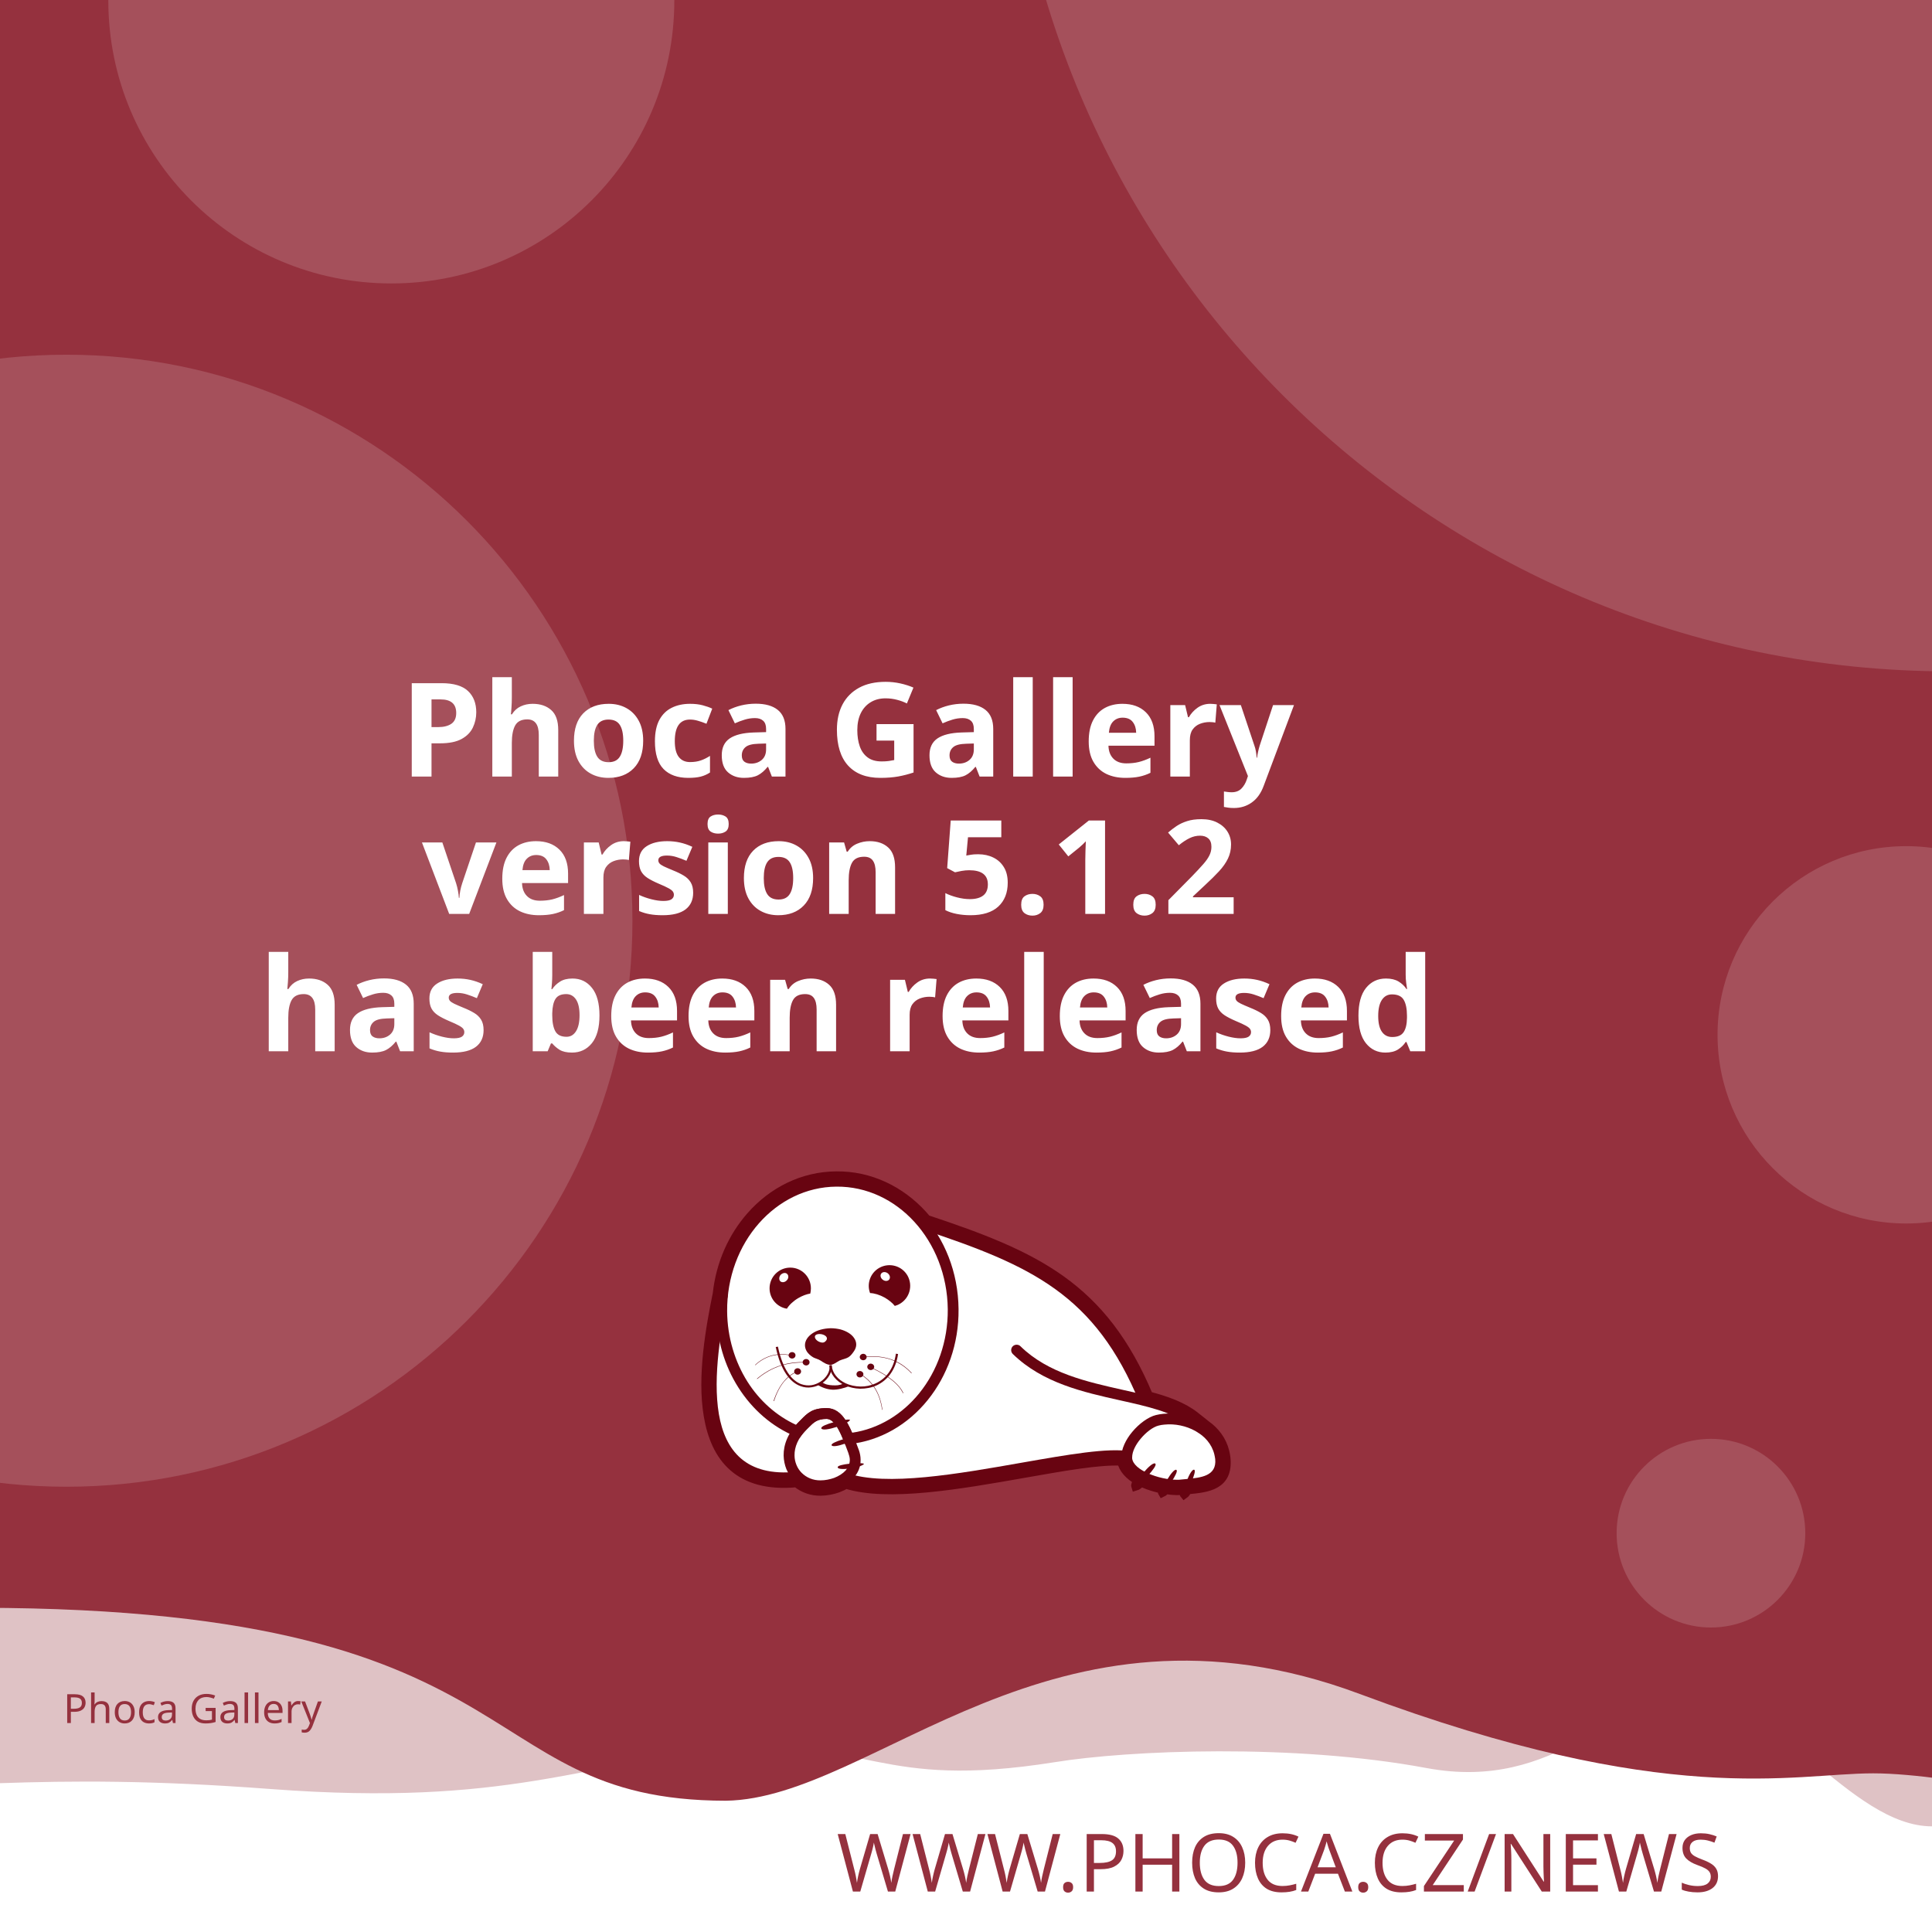
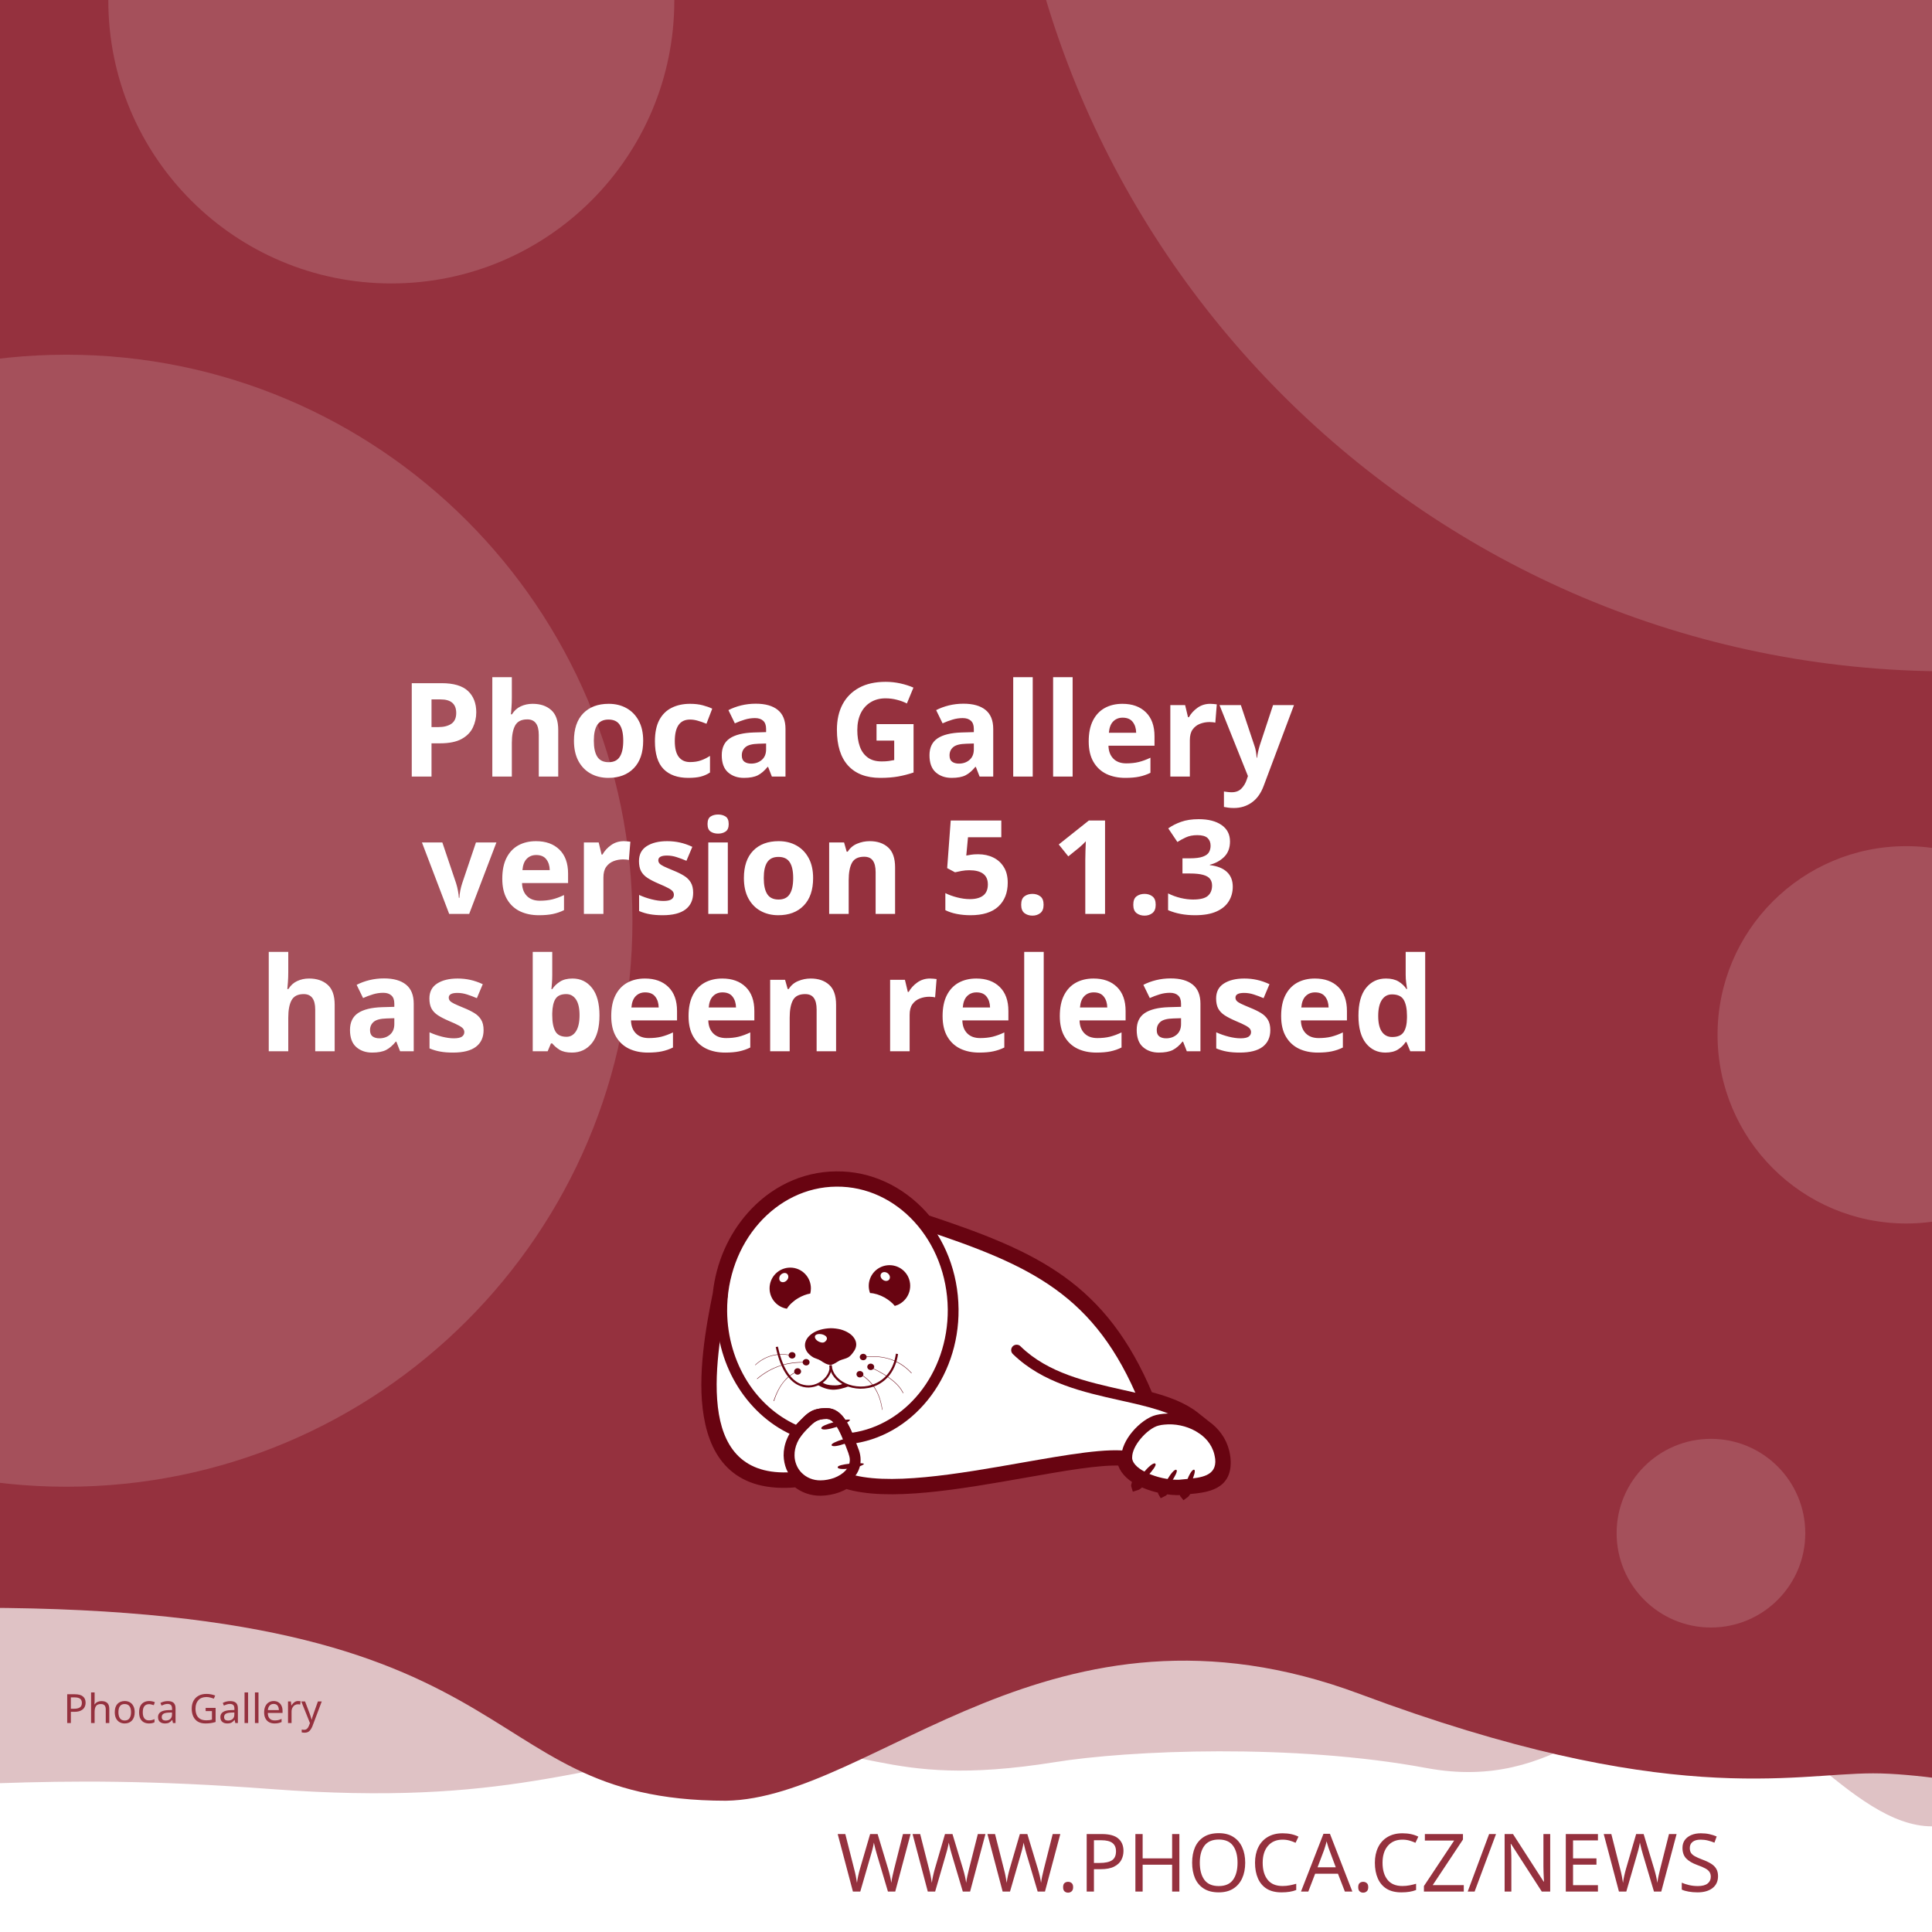
<svg xmlns="http://www.w3.org/2000/svg" width="512" height="512" viewBox="0 0 512 512" version="1.1" id="svg5">
  <defs id="defs2">
    <clipPath id="clip1">
      <path d="M 20,426 H 575 V 841.891 H 20 Z m 0,0" id="path2" />
    </clipPath>
  </defs>
  <g id="layer1">
    <path d="m -288.549,96.962 a 6.384,6.384 0 0 0 -6.384,6.384 v 81.087 a 6.384,6.384 0 0 0 6.384,6.384 h 81.083 a 6.384,6.384 0 0 0 6.384,-6.384 v -81.087 a 6.384,6.384 0 0 0 -6.384,-6.384 z m 16.084,16.188 c 0.591,-0.033 1.134,0.125 1.642,0.482 0.508,0.359 0.842,0.809 1.006,1.355 l 2.415,8.308 46.517,-2.44 c 0.829,-0.043 1.521,0.245 2.074,0.86 0.55,0.606 0.769,1.334 0.636,2.174 l -3.898,24.937 c -0.138,0.736 -0.57,1.497 -1.288,2.273 -0.719,0.787 -1.656,1.211 -2.797,1.272 l -32.861,1.721 3.038,10.253 27.775,-1.455 c 0.726,-0.04 1.351,0.178 1.887,0.648 0.523,0.483 0.803,1.086 0.844,1.812 0.038,0.726 -0.178,1.352 -0.648,1.887 -0.483,0.525 -1.086,0.806 -1.812,0.844 l -2.597,0.137 0.137,2.593 c 0.038,0.729 -0.178,1.356 -0.661,1.879 -0.472,0.535 -1.071,0.819 -1.8,0.856 -0.726,0.038 -1.353,-0.178 -1.879,-0.661 -0.535,-0.472 -0.814,-1.073 -0.852,-1.8 l -0.137,-2.593 -15.573,0.81 0.133,2.597 c 0.038,0.729 -0.176,1.356 -0.648,1.879 -0.483,0.535 -1.086,0.818 -1.812,0.856 -0.726,0.04 -1.352,-0.178 -1.887,-0.661 -0.525,-0.472 -0.806,-1.073 -0.844,-1.8 l -0.137,-2.597 -1.608,0.083 c -0.623,0.033 -1.193,-0.112 -1.721,-0.428 -0.515,-0.317 -0.883,-0.632 -1.11,-0.931 l -0.287,-0.507 -13.05,-49.343 -2.805,0.146 c -0.696,0.038 -1.312,-0.181 -1.858,-0.661 -0.545,-0.472 -0.835,-1.069 -0.873,-1.795 -0.038,-0.729 0.186,-1.353 0.682,-1.879 0.493,-0.535 1.083,-0.818 1.779,-0.856 z" style="fill:#ffffff;stroke-width:1;paint-order:stroke fill markers" id="path400" />
    <rect style="opacity:1;fill:#ffffff;stroke-width:5;stroke-linejoin:round;paint-order:stroke fill markers" id="rect723" width="512" height="512" x="0" y="0" />
    <path id="rect4460" style="opacity:0.3;fill:#95313e;fill-opacity:1;stroke-width:5;stroke-linejoin:round;paint-order:stroke fill markers" d="M -256,4 H 768 v 480 c 0,0 -42.667,-10 -64,-10 -21.333,0 -42.408,10 -64,10 -21.592,0 -42.667,-10 -64,-10 -21.333,0 -42.408,10 -64,10 -21.592,0 -41.887,-34.701 -63.221,-34.701 -21.333,0 -35.645,25.795 -70.761,19.246 -35.116,-6.549 -78.862,-4.741 -98.515,-1.547 -47.289,7.533 -49.247,-6.724 -87.369,-3.311 -38.122,3.413 -56.921,15.193 -120.307,10.429 -63.387,-4.764 -84.091,0.698 -135.827,-0.116 -21.333,0 -42.408,10 -64,10 -21.592,0 -42.667,-10 -64,-10 -21.333,0 -64,10 -64,10 z" />
    <path id="rect4460-5" style="fill:#95313e;fill-opacity:1;stroke-width:5;stroke-linejoin:round;paint-order:stroke fill markers" d="M -316,4.9999998e-7 H 708 V 480 c 0,0 -42.667,-10 -64,-10 -21.333,0 -42.408,10 -64,10 -21.592,0 -62.256,-10.048 -83.59,-10.048 -21.333,0 -54.449,9.448 -136.059,-21.03 -81.61,-30.478 -128.583,27.669 -167.971,28.291 -70.795,-0.042 -47.303,-54.288 -212.561,-50.983 C -185.439,429.534 -38.408,480 -60,480 c -21.592,0 -42.667,-10 -64,-10 -21.333,0 -42.408,10 -64,10 -21.592,0 -42.667,-10 -64,-10 -21.333,0 -64,10 -64,10 z" />
    <text xml:space="preserve" style="font-style:normal;font-weight:normal;font-size:21.333px;line-height:1.25;font-family:sans-serif;fill:#95313e;fill-opacity:1;stroke:none" x="484.042" y="501.277" id="text2910-3-7">
      <tspan id="tspan2908-6-5" x="484.042" y="501.277" style="font-style:normal;font-variant:normal;font-weight:300;font-stretch:normal;font-size:21.333px;font-family:Montserrat;-inkscape-font-specification:'Montserrat Light';text-align:end;text-anchor:end;fill:#95313e;fill-opacity:1">WWW.PHOCA.CZ/NEWS</tspan>
    </text>
    <text xml:space="preserve" style="font-style:normal;font-variant:normal;font-weight:600;font-stretch:normal;font-size:34.667px;line-height:1.05;font-family:Rubik;-inkscape-font-specification:'Rubik Semi-Bold';fill:#ffffff;fill-opacity:1;stroke:none" x="256" y="133" id="text11252">
      <tspan x="256" y="133" id="tspan403" style="text-align:center;text-anchor:middle" />
      <tspan x="256" y="169.4" style="font-size:34.667px;text-align:center;text-anchor:middle" id="tspan442" />
      <tspan x="256" y="205.8" style="font-size:34.667px;text-align:center;text-anchor:middle" id="tspan444">Phoca Gallery</tspan>
-       <tspan x="256" y="242.2" id="tspan1992" style="font-size:34.667px;text-align:center;text-anchor:middle">version 5.1.2
+       <tspan x="256" y="242.2" id="tspan1992" style="font-size:34.667px;text-align:center;text-anchor:middle">version 5.1.3
</tspan>
      <tspan x="256" y="278.6" id="tspan2906" style="font-size:34.667px;text-align:center;text-anchor:middle">has been released</tspan>
      <tspan x="256" y="315" id="tspan1994" style="font-size:34.667px" />
    </text>
    <circle style="opacity:0.15;fill:#ffffff;fill-opacity:1;stroke-width:5;stroke-linejoin:round;paint-order:stroke fill markers" id="path8376" cx="516.67" cy="-72.081" r="250" />
    <circle style="opacity:0.15;fill:#ffffff;fill-opacity:1;stroke-width:5;stroke-linejoin:round;paint-order:stroke fill markers" id="path8376-9" cx="17.604" cy="244" r="150" />
    <circle style="opacity:0.15;fill:#ffffff;fill-opacity:1;stroke-width:5;stroke-linejoin:round;paint-order:stroke fill markers" id="path8376-6" cx="103.704" cy="0.117" r="75" />
    <circle style="opacity:0.15;fill:#ffffff;fill-opacity:1;stroke-width:5;stroke-linejoin:round;paint-order:stroke fill markers" id="path8376-6-2" cx="505.168" cy="274.238" r="50" />
    <circle style="opacity:0.15;fill:#ffffff;fill-opacity:1;stroke-width:5;stroke-linejoin:round;paint-order:stroke fill markers" id="path8376-6-2-1" cx="453.421" cy="406.309" r="25" />
    <text xml:space="preserve" style="font-style:normal;font-weight:normal;font-size:10.667px;line-height:1.25;font-family:sans-serif;fill:#95313e;fill-opacity:1;stroke:none" x="57.956" y="456.624" id="text396">
      <tspan id="tspan394" x="57.956" y="456.624" style="font-style:normal;font-variant:normal;font-weight:normal;font-stretch:normal;font-size:10.667px;font-family:Rubik;-inkscape-font-specification:Rubik;text-align:center;text-anchor:middle;fill:#95313e;fill-opacity:1">Phoca Gallery</tspan>
    </text>
    <g id="g760" transform="matrix(0.5260845,0,0,0.5260845,99.42418,10.37304)">
      <path style="fill:#ffffff;fill-opacity:1;fill-rule:evenodd;stroke:none" d="m 389.621,683.473 c 9.113,2.391 17.273,5.336 23.457,10.227 l 5.375,4.273 -0.004,0.008 c 4.633,3.242 8.191,7.863 9.594,13.672 0.242,0.977 0.426,2.016 0.547,3.055 1.465,14.07 -9.473,15.141 -19.348,16.055 -0.648,1.137 -1.25,1.992 -1.66,2.266 -0.246,-0.289 -0.254,-1.047 -0.09,-2.051 -0.246,0.031 -0.52,0.062 -0.824,0.098 -0.855,0.059 -1.77,0.121 -2.809,0.121 -1.75,-0.023 -3.684,-0.199 -5.691,-0.523 -0.645,0.738 -1.207,1.266 -1.578,1.438 -0.172,-0.285 -0.098,-0.895 0.145,-1.691 -3.309,-0.637 -6.738,-1.656 -9.793,-3.012 -0.332,-0.148 -0.66,-0.301 -0.984,-0.461 -1.219,1.098 -2.277,1.891 -2.863,2.051 -0.176,-0.504 0.289,-1.621 1.109,-2.973 -4.211,-2.402 -7.395,-5.645 -8.18,-9.641 -10.754,-0.684 -29.09,2.582 -49.293,6.141 -31.996,5.633 -68.574,12.086 -89.609,5.406 -1.258,0.789 -2.625,1.453 -4.07,1.984 -2.688,0.977 -5.617,1.523 -8.609,1.586 -4.73,0.055 -8.941,-1.551 -12.176,-4.27 -29.23,2.742 -40.98,-12.871 -44.496,-33.715 -3.402,-19.863 1.055,-44.504 4.527,-61.535 1.641,-15.129 7.793,-28.699 16.91,-39.043 10.93,-12.461 26.137,-20.215 43.051,-20.336 h 0.062 c 16.914,-0.184 32.242,7.328 43.418,19.543 0.715,0.781 1.414,1.582 2.094,2.406 27.59,9.176 49.688,17.566 67.891,30.629 18.176,13.078 32.348,30.754 43.898,58.293 z m 0,0" id="path177" />
      <g clip-path="url(#clip1)" clip-rule="nonzero" id="g181">
        <path style="fill:none;stroke:#680411;stroke-width:2.835;stroke-linecap:butt;stroke-linejoin:miter;stroke-miterlimit:22.926;stroke-opacity:1" d="m 245.703,99.901 c 5.747,-1.508 10.893,-3.365 14.792,-6.449 l 3.39,-2.695 -0.002,-0.005 c 2.922,-2.045 5.166,-4.959 6.05,-8.622 0.153,-0.616 0.269,-1.271 0.345,-1.926 0.924,-8.873 -5.974,-9.548 -12.201,-10.124 -0.409,-0.717 -0.788,-1.256 -1.047,-1.429 -0.155,0.182 -0.16,0.66 -0.057,1.293 -0.155,-0.02 -0.328,-0.039 -0.52,-0.062 -0.539,-0.037 -1.116,-0.076 -1.771,-0.076 -1.104,0.015 -2.323,0.126 -3.589,0.33 -0.406,-0.466 -0.761,-0.798 -0.995,-0.907 -0.108,0.18 -0.062,0.564 0.091,1.067 -2.086,0.402 -4.249,1.044 -6.176,1.899 -0.209,0.094 -0.416,0.19 -0.621,0.291 -0.769,-0.692 -1.436,-1.192 -1.806,-1.293 -0.111,0.318 0.182,1.022 0.7,1.875 -2.655,1.515 -4.663,3.56 -5.158,6.08 -6.782,0.431 -18.345,-1.628 -31.085,-3.872 -20.177,-3.552 -43.244,-7.622 -56.51,-3.409 -0.793,-0.498 -1.655,-0.916 -2.567,-1.251 -1.695,-0.616 -3.542,-0.961 -5.429,-1 -2.983,-0.034 -5.639,0.978 -7.678,2.692 -18.433,-1.729 -25.843,8.117 -28.06,21.261 -2.146,12.526 0.665,28.065 2.855,38.805 1.035,9.541 4.914,18.098 10.664,24.621 6.892,7.858 16.482,12.748 27.149,12.824 h 0.039 c 10.666,0.116 20.333,-4.621 27.38,-12.324 0.451,-0.493 0.892,-0.998 1.32,-1.517 17.399,-5.786 31.334,-11.078 42.813,-19.315 11.462,-8.247 20.399,-19.394 27.683,-36.761 z m 0,0" transform="matrix(1.58574,0,0,-1.58574,0,841.8898)" id="path179" />
      </g>
      <path style="fill:#680411;fill-opacity:1;fill-rule:evenodd;stroke:none" d="m 393.047,717.762 c 1.16,1.098 -7.754,10.625 -9.953,11.234 -0.672,-1.895 7.816,-12.52 9.832,-11.48 0.121,0.062 0.246,0.367 0.121,0.246" id="path183" />
      <path style="fill:#680411;fill-opacity:1;fill-rule:evenodd;stroke:none" d="m 403.676,720.875 c 1.219,0.855 -5.254,10.379 -7.086,11.234 -0.914,-1.523 5.07,-12.09 6.961,-11.418 0.125,0.062 0.305,0.305 0.125,0.184" id="path185" />
      <path style="fill:#680411;fill-opacity:1;fill-rule:evenodd;stroke:none" d="m 412.652,720.754 c 1.344,0.609 -3.422,11.172 -5.07,12.273 -1.16,-1.344 2.934,-12.766 4.945,-12.398 0.062,0 0.309,0.246 0.125,0.125" id="path187" />
      <path style="fill:#680411;fill-opacity:1;fill-rule:evenodd;stroke:none" d="m 224.809,699.621 c -0.43,-1.586 12.211,-4.824 14.41,-4.152 -0.426,1.957 -13.375,6.414 -14.473,4.398 -0.062,-0.121 0,-0.488 0.062,-0.246 z m 0,0" id="path189" />
      <path style="fill:#680411;fill-opacity:1;fill-rule:evenodd;stroke:none" d="m 229.938,708.172 c -0.367,-1.402 10.746,-4.641 12.703,-4.09 -0.367,1.77 -11.664,6.043 -12.703,4.273 -0.062,-0.062 -0.062,-0.367 0,-0.184" id="path191" />
      <path style="fill:#680411;fill-opacity:1;fill-rule:evenodd;stroke:none" d="m 233.051,719.285 c -0.121,-1.402 11.359,-2.504 13.191,-1.648 -0.609,1.711 -12.52,3.789 -13.25,1.895 0,-0.121 0.059,-0.43 0.059,-0.246 z m 0,0" id="path193" />
      <path style="fill:#680411;fill-opacity:1;fill-rule:evenodd;stroke:none" d="m 268.164,622.859 c 2.809,5.008 1.102,11.359 -3.906,14.23 -0.793,0.488 -1.648,0.793 -2.504,1.039 -1.16,-1.469 -2.934,-2.934 -5.008,-4.152 -2.625,-1.469 -5.312,-2.262 -7.449,-2.32 -1.773,-4.703 0.121,-10.141 4.641,-12.703 5.008,-2.809 11.359,-1.102 14.227,3.906 z m -12.457,2.078 c -1.098,-0.793 -1.465,-2.199 -0.793,-3.113 0.672,-0.918 2.137,-0.98 3.234,-0.184 1.164,0.855 1.469,2.258 0.797,3.176 -0.672,0.914 -2.137,0.977 -3.238,0.121" id="path195" />
      <path style="fill:#680411;fill-opacity:1;fill-rule:evenodd;stroke:none" d="m 209.113,618.832 c 5.738,0 10.383,4.699 10.383,10.441 0,0.914 -0.125,1.77 -0.309,2.625 -1.891,0.305 -4.027,1.098 -6.105,2.32 -2.566,1.527 -4.578,3.48 -5.68,5.312 -4.945,-0.793 -8.73,-5.066 -8.73,-10.258 0,-5.742 4.641,-10.441 10.441,-10.441 z m -4.824,3.602 c 0.977,-0.977 2.441,-1.223 3.234,-0.43 0.855,0.797 0.797,2.262 -0.18,3.238 -0.918,1.039 -2.383,1.223 -3.238,0.488 -0.793,-0.793 -0.734,-2.258 0.184,-3.297" id="path197" />
      <path style="fill:#680411;fill-opacity:1;fill-rule:evenodd;stroke:none" d="m 229.449,649.363 c 1.77,0 3.48,0.246 5.008,0.613 1.527,0.426 2.93,1.035 4.09,1.77 1.16,0.73 2.137,1.648 2.75,2.625 0.672,0.977 1.035,2.078 1.035,3.238 0,1.098 -0.426,2.32 -1.16,3.359 -0.73,1.035 -1.523,2.195 -2.746,2.992 -1.281,0.793 -3.055,1.035 -4.52,1.707 -1.406,0.734 -3.055,2.137 -4.641,2.137 -1.77,0 -3.664,-1.34 -4.887,-2.137 -1.281,-0.855 -2.871,-1.035 -4.031,-1.832 -1.16,-0.73 -2.137,-1.648 -2.809,-2.625 -0.672,-1.039 -1.035,-2.137 -1.035,-3.297 0,-1.16 0.363,-2.262 1.035,-3.297 0.613,-0.977 1.59,-1.895 2.75,-2.688 1.16,-0.793 2.562,-1.406 4.09,-1.832 1.59,-0.43 3.238,-0.672 5.07,-0.734 z m -3.969,3.176 c 1.707,0.551 2.625,1.711 1.77,2.934 -0.914,1.219 -1.832,1.402 -3.418,0.793 -1.59,-0.613 -2.629,-2.016 -2.262,-2.992 0.305,-0.918 2.199,-1.285 3.91,-0.734 z m 0,0" id="path199" />
      <path style="fill:#680411;fill-opacity:1;fill-rule:nonzero;stroke:none" d="m 202.883,658.645 c 2.445,11.664 7.023,17.102 11.664,18.871 1.773,0.609 3.543,0.793 5.191,0.551 1.648,-0.246 3.238,-0.918 4.582,-1.773 3.051,-2.012 5.008,-5.25 4.516,-8.18 l 1.102,-0.125 c 0.488,3.301 -1.648,6.965 -5.008,9.223 -1.465,0.914 -3.238,1.648 -5.07,1.895 -1.832,0.305 -3.785,0.121 -5.68,-0.613 -5.004,-1.832 -9.832,-7.512 -12.395,-19.664 l 1.098,-0.18 z m 0,0" id="path201" />
      <path style="fill:#680411;fill-opacity:1;fill-rule:nonzero;stroke:none" d="m 229.938,667.988 c 0.367,4.094 3.176,7.27 7.023,9.102 2.195,1.035 4.824,1.586 7.449,1.648 2.625,0.059 5.312,-0.488 7.816,-1.648 4.887,-2.262 8.977,-6.961 10.078,-14.902 l 1.098,0.184 c -1.223,8.305 -5.559,13.312 -10.75,15.754 -2.625,1.223 -5.496,1.711 -8.305,1.711 -2.746,-0.059 -5.496,-0.672 -7.875,-1.77 -4.152,-1.953 -7.27,-5.438 -7.637,-9.953 z m 0,0" id="path203" />
      <path style="fill:#680411;fill-opacity:1;fill-rule:nonzero;stroke:none" d="m 224.93,676.477 c 1.895,1.285 3.359,1.527 5.496,1.648 2.137,0.062 3.113,0.125 5.617,-0.914 l 2.992,1.223 c -2.809,1.16 -6.227,2.016 -8.73,1.891 -2.566,-0.121 -5.375,-1.098 -7.574,-2.562 z m 0,0" id="path205" />
      <path style="fill:#680411;fill-opacity:1;fill-rule:evenodd;stroke:none" d="m 210.027,661.395 c 0.98,0 1.711,0.734 1.711,1.586 0,0.918 -0.73,1.652 -1.711,1.652 -0.977,0 -1.77,-0.734 -1.77,-1.652 0,-0.852 0.793,-1.586 1.77,-1.586" id="path207" />
      <path style="fill:#680411;fill-opacity:1;fill-rule:evenodd;stroke:none" d="m 217.113,664.875 c 0.977,0 1.711,0.734 1.711,1.648 0,0.855 -0.734,1.59 -1.711,1.59 -0.977,0 -1.77,-0.734 -1.77,-1.59 0,-0.914 0.793,-1.648 1.77,-1.648" id="path209" />
      <path style="fill:#680411;fill-opacity:1;fill-rule:evenodd;stroke:none" d="m 212.777,669.516 c 0.977,0 1.77,0.734 1.77,1.648 0,0.855 -0.793,1.59 -1.77,1.59 -0.918,0 -1.711,-0.734 -1.711,-1.59 0,-0.914 0.793,-1.648 1.711,-1.648" id="path211" />
      <path style="fill:#680411;fill-opacity:1;fill-rule:evenodd;stroke:none" d="m 244.164,670.922 c 0.98,0 1.773,0.73 1.773,1.586 0,0.918 -0.793,1.648 -1.773,1.648 -0.977,0 -1.707,-0.73 -1.707,-1.648 0,-0.855 0.73,-1.586 1.707,-1.586" id="path213" />
      <path style="fill:#680411;fill-opacity:1;fill-rule:evenodd;stroke:none" d="m 249.602,667.195 c 0.977,0 1.77,0.734 1.77,1.648 0,0.855 -0.793,1.59 -1.77,1.59 -0.918,0 -1.711,-0.734 -1.711,-1.59 0,-0.914 0.793,-1.648 1.711,-1.648" id="path215" />
      <path style="fill:#680411;fill-opacity:1;fill-rule:evenodd;stroke:none" d="m 245.875,662.25 c 0.918,0 1.711,0.73 1.711,1.648 0,0.855 -0.793,1.586 -1.711,1.586 -0.977,0 -1.77,-0.73 -1.77,-1.586 0,-0.918 0.793,-1.648 1.77,-1.648" id="path217" />
      <path style="fill:#680411;fill-opacity:1;fill-rule:nonzero;stroke:none" d="m 245.816,663.777 c 5.496,-0.672 10.195,-0.125 14.227,1.281 4.031,1.406 7.391,3.785 10.258,6.902 l -0.18,0.121 c -2.812,-3.055 -6.168,-5.375 -10.141,-6.84 -4.027,-1.406 -8.668,-1.895 -14.105,-1.281 z m 0,0" id="path219" />
      <path style="fill:#680411;fill-opacity:1;fill-rule:nonzero;stroke:none" d="m 244.473,672.387 c 3.176,1.953 5.68,4.398 7.508,7.391 1.836,3.051 2.996,6.594 3.543,10.684 h -0.184 c -0.547,-4.027 -1.707,-7.57 -3.539,-10.562 -1.832,-2.934 -4.336,-5.434 -7.453,-7.328 z m 0,0" id="path221" />
      <path style="fill:#680411;fill-opacity:1;fill-rule:nonzero;stroke:none" d="m 249.723,669.027 c 4.641,2.137 8.184,4.273 10.809,6.414 2.688,2.137 4.457,4.336 5.559,6.531 l -0.184,0.125 c -1.102,-2.199 -2.871,-4.398 -5.496,-6.473 -2.625,-2.141 -6.168,-4.277 -10.75,-6.414 z m 0,0" id="path223" />
      <path style="fill:#680411;fill-opacity:1;fill-rule:nonzero;stroke:none" d="m 191.344,667.867 c 2.625,-2.441 5.555,-4.031 8.609,-4.824 3.176,-0.855 6.535,-0.793 10.074,0 v 0.184 c -3.539,-0.793 -6.898,-0.793 -10.012,0 -3.055,0.793 -5.926,2.383 -8.551,4.762 z m 0,0" id="path225" />
      <path style="fill:#680411;fill-opacity:1;fill-rule:nonzero;stroke:none" d="m 192.32,674.77 c 3.723,-3.117 7.57,-5.254 11.664,-6.598 4.031,-1.344 8.305,-1.891 12.824,-1.707 v 0.18 c -4.52,-0.121 -8.734,0.43 -12.766,1.711 -4.027,1.344 -7.875,3.48 -11.602,6.598 z m 0,0" id="path227" />
      <path style="fill:#680411;fill-opacity:1;fill-rule:nonzero;stroke:none" d="m 200.688,686.004 c 1.402,-4.273 3.172,-7.512 5.188,-9.891 1.957,-2.445 4.215,-3.973 6.535,-4.949 l 0.121,0.184 c -2.32,0.977 -4.516,2.504 -6.531,4.887 -1.957,2.383 -3.727,5.555 -5.07,9.832 l -0.246,-0.062 z m 0,0" id="path229" />
      <path style="fill:#680411;fill-opacity:1;fill-rule:nonzero;stroke:none" d="m 379.43,716.781 c -9.953,-1.832 -30.168,1.773 -52.699,5.742 -32.613,5.738 -69.984,12.336 -90.809,5.008 l 1.832,-5.191 c 19.48,6.84 56.059,0.367 88,-5.25 23.02,-4.031 43.723,-7.695 54.652,-5.68 z m 0,0" id="path231" />
      <path style="fill:#680411;fill-opacity:1;fill-rule:nonzero;stroke:none" d="m 232.258,572.602 h 0.062 c 16.914,-0.184 32.242,7.328 43.418,19.543 11.051,12.09 17.953,28.945 18.137,47.57 v 0.062 c 0.184,17.527 -5.742,33.648 -15.512,45.738 -9.895,12.273 -23.816,20.582 -39.57,22.23 l -2.016,0.18 -0.793,-1.891 c -1.344,-3.359 -2.75,-6.352 -4.336,-8.367 -1.285,-1.648 -2.688,-2.625 -4.277,-2.625 -4.762,0 -6.531,1.832 -8.977,4.273 l -1.039,1.039 c -0.426,0.426 -0.852,0.855 -1.219,1.281 v 0.062 c -0.43,0.426 -0.793,0.914 -1.102,1.281 l -1.281,1.711 -1.953,-0.793 C 200.016,699.074 190,690.34 182.914,679.164 176.016,668.293 171.984,655.105 171.863,640.875 c -0.184,-18.688 6.473,-35.602 17.34,-47.938 10.934,-12.457 26.141,-20.215 43.055,-20.336 z m 0.121,5.438 h -0.059 c -15.27,0.121 -29.07,7.203 -39.023,18.5 -10.016,11.359 -16.121,27.055 -16,44.277 0.121,13.188 3.91,25.402 10.199,35.418 6.105,9.648 14.656,17.281 24.547,21.801 0.488,-0.551 0.98,-1.098 1.469,-1.59 l 0.977,-0.977 c 3.359,-3.418 5.801,-5.859 12.883,-5.859 3.543,0 6.293,1.77 8.551,4.641 1.648,2.074 3.055,4.762 4.336,7.754 13.375,-1.953 25.219,-9.281 33.832,-19.906 9.039,-11.176 14.473,-26.016 14.352,-42.262 v -0.059 c -0.184,-17.223 -6.598,-32.793 -16.797,-43.969 -10.137,-11.113 -23.996,-17.895 -39.266,-17.77 z m 0,0" id="path233" />
      <path style="fill:#680411;fill-opacity:1;fill-rule:nonzero;stroke:none" d="m 325.141,658.523 c 13.801,13.496 33.465,17.832 51.359,21.863 14.289,3.176 27.539,6.168 36.578,13.312 l 5.375,4.273 -3.422,4.277 -5.371,-4.277 c -8.062,-6.41 -20.703,-9.219 -34.383,-12.273 -18.625,-4.152 -39.023,-8.734 -53.984,-23.266 -0.547,-0.488 -0.914,-1.223 -0.914,-2.016 0,-1.527 1.219,-2.75 2.746,-2.75 0.797,0 1.527,0.309 2.016,0.855 z m 0,0" id="path235" />
      <path style="fill:#680411;fill-opacity:1;fill-rule:nonzero;stroke:none" d="m 428.59,714.707 c 1.465,14.105 -9.527,15.145 -19.418,16.059 -0.672,0.062 -1.344,0.184 -2.504,0.309 -0.855,0.059 -1.773,0.121 -2.812,0.121 -5.004,-0.062 -11.539,-1.406 -16.914,-3.785 -5.863,-2.629 -10.504,-6.656 -11.055,-11.91 -0.059,-0.305 -0.059,-0.73 -0.059,-1.098 0.059,-4.336 2.32,-8.977 5.496,-12.766 3.48,-4.211 8.184,-7.633 12.031,-8.547 1.219,-0.309 2.441,-0.488 3.664,-0.613 6.289,-0.672 13.188,0.672 18.867,3.91 5.863,3.234 10.504,8.426 12.152,15.266 0.246,0.977 0.43,2.016 0.551,3.055 z m -19.906,10.625 c 7.266,-0.672 15.324,-1.465 14.473,-10.074 -0.125,-0.797 -0.246,-1.59 -0.43,-2.324 -1.281,-5.25 -4.883,-9.219 -9.527,-11.785 -4.699,-2.625 -10.379,-3.785 -15.633,-3.234 -0.977,0.059 -1.953,0.242 -2.93,0.488 -2.75,0.672 -6.289,3.297 -9.102,6.715 -2.441,2.934 -4.211,6.352 -4.211,9.285 0,0.121 0,0.305 0,0.547 0.367,2.992 3.664,5.559 7.875,7.453 4.703,2.137 10.324,3.297 14.656,3.297 0.797,0 1.527,0 2.262,-0.121 l 2.562,-0.246 z m 0,0" id="path237" />
      <path style="fill:#680411;fill-opacity:1;fill-rule:nonzero;stroke:none" d="m 177.664,632.816 c -3.297,16.547 -7.758,40.73 -4.52,59.844 3.113,18.137 13.434,31.695 39.266,29.008 l 0.551,5.496 c -29.742,3.055 -41.648,-12.641 -45.191,-33.648 -3.418,-19.969 1.102,-44.762 4.582,-61.801 z m 0,0" id="path239" />
      <path style="fill:#680411;fill-opacity:1;fill-rule:nonzero;stroke:none" d="m 227.371,689.609 c 8.488,0 12.094,9.832 16.184,20.883 l 0.062,0.121 c 0.609,1.711 0.914,3.422 0.914,5.008 0.062,3.48 -1.219,6.535 -3.418,8.977 -2.078,2.324 -4.887,4.156 -8.062,5.316 -2.688,0.977 -5.617,1.523 -8.609,1.586 -5.375,0.062 -10.078,-2.016 -13.434,-5.434 -1.652,-1.648 -2.934,-3.543 -3.848,-5.68 -0.855,-2.137 -1.344,-4.457 -1.406,-6.902 -0.062,-5.496 2.199,-11.543 7.758,-17.039 l 0.977,-0.977 c 3.355,-3.418 5.801,-5.859 12.883,-5.859 z m 11.055,22.777 c -3.422,-9.16 -6.414,-17.344 -11.055,-17.344 -4.762,0 -6.531,1.832 -8.977,4.273 l -1.039,1.039 c -4.395,4.336 -6.168,8.918 -6.105,13.07 0,1.707 0.367,3.355 0.977,4.824 0.613,1.523 1.527,2.867 2.625,3.969 2.383,2.379 5.742,3.848 9.527,3.785 2.32,0 4.641,-0.488 6.781,-1.223 2.379,-0.914 4.395,-2.195 5.859,-3.785 1.285,-1.527 2.078,-3.297 2.078,-5.312 0,-0.977 -0.246,-2.016 -0.672,-3.176 z m 0,0" id="path241" />
      <path style="fill:#680411;fill-opacity:1;fill-rule:nonzero;stroke:none" d="m 277.02,594.281 c 27.969,9.281 50.32,17.711 68.703,30.898 18.504,13.312 32.852,31.391 44.516,59.785 l -5.066,2.141 c -11.238,-27.422 -24.977,-44.766 -42.625,-57.465 -17.773,-12.824 -39.758,-21.07 -67.238,-30.168 z m 0,0" id="path243" />
    </g>
  </g>
</svg>
